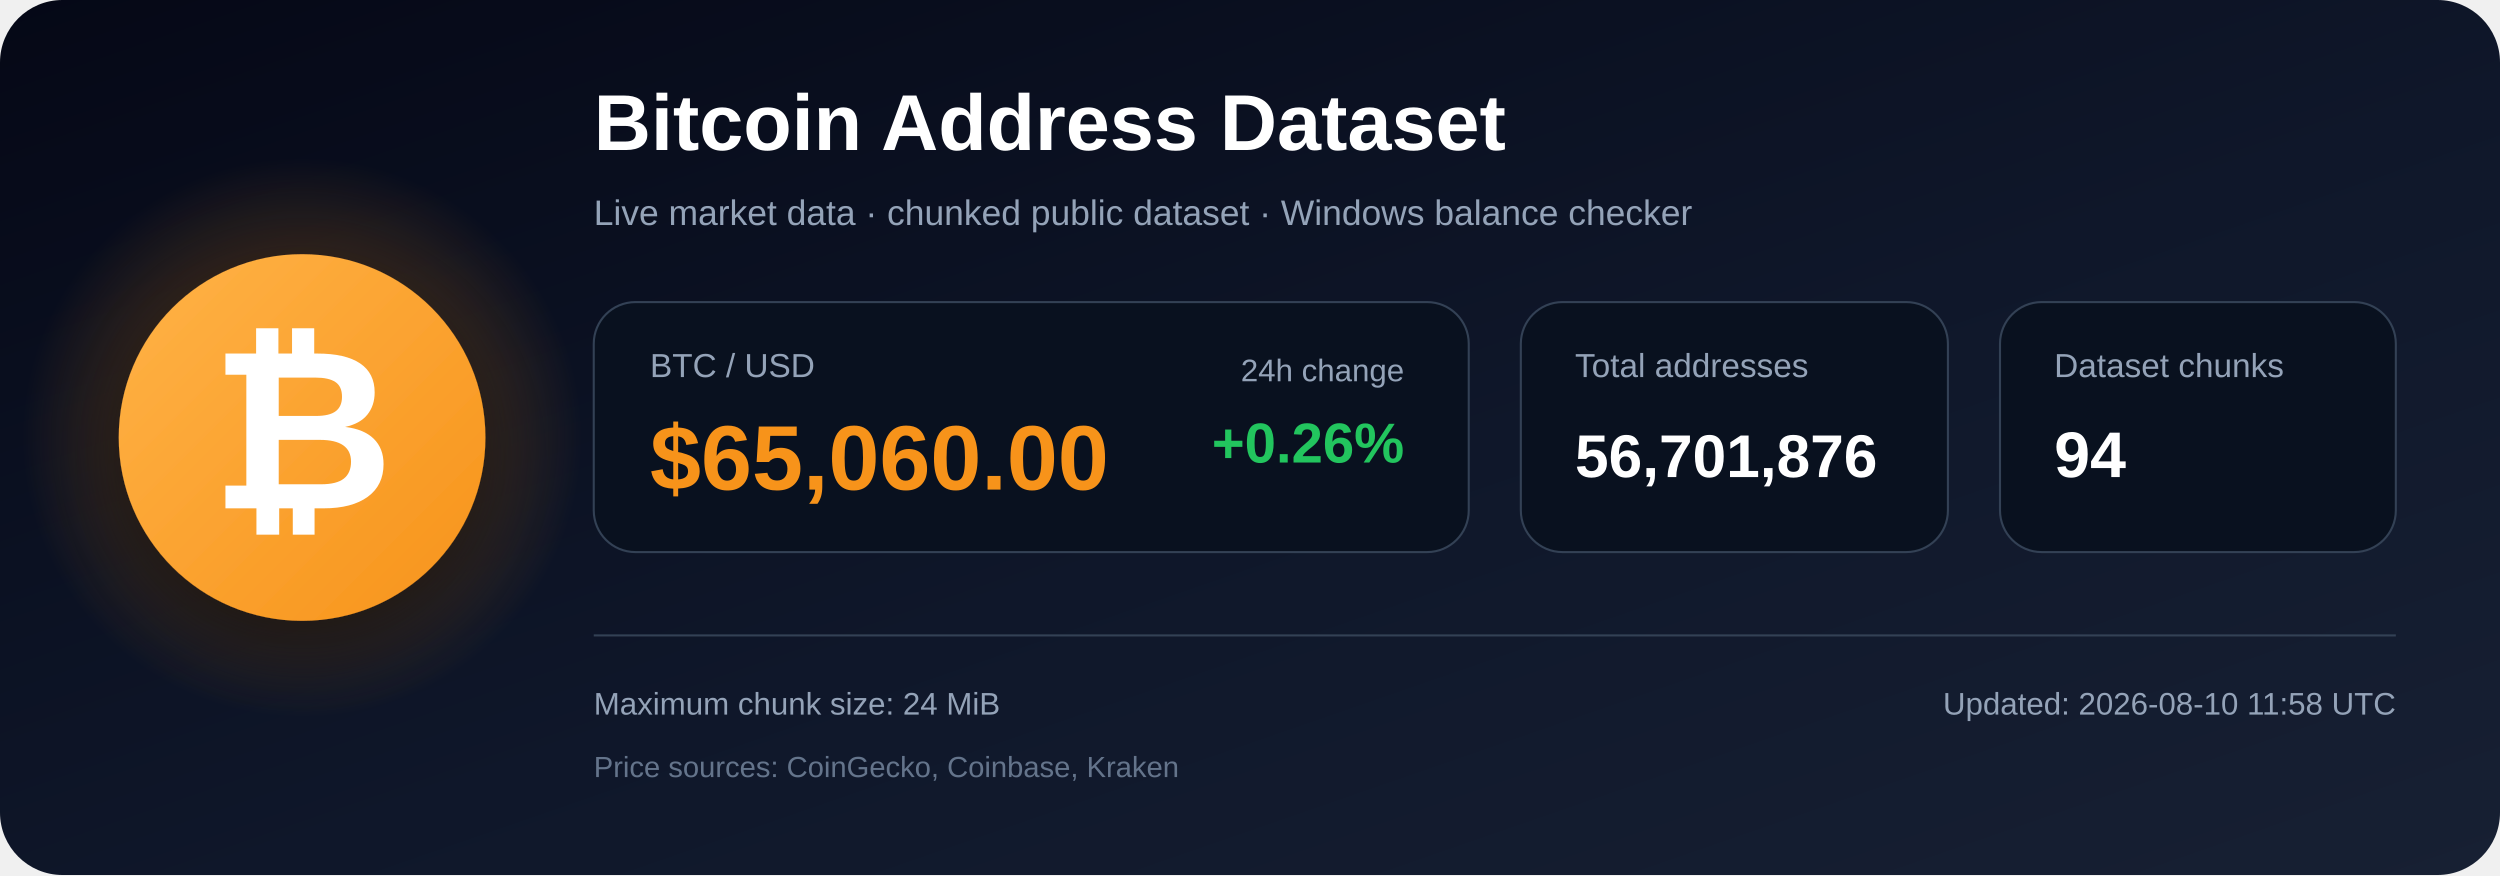
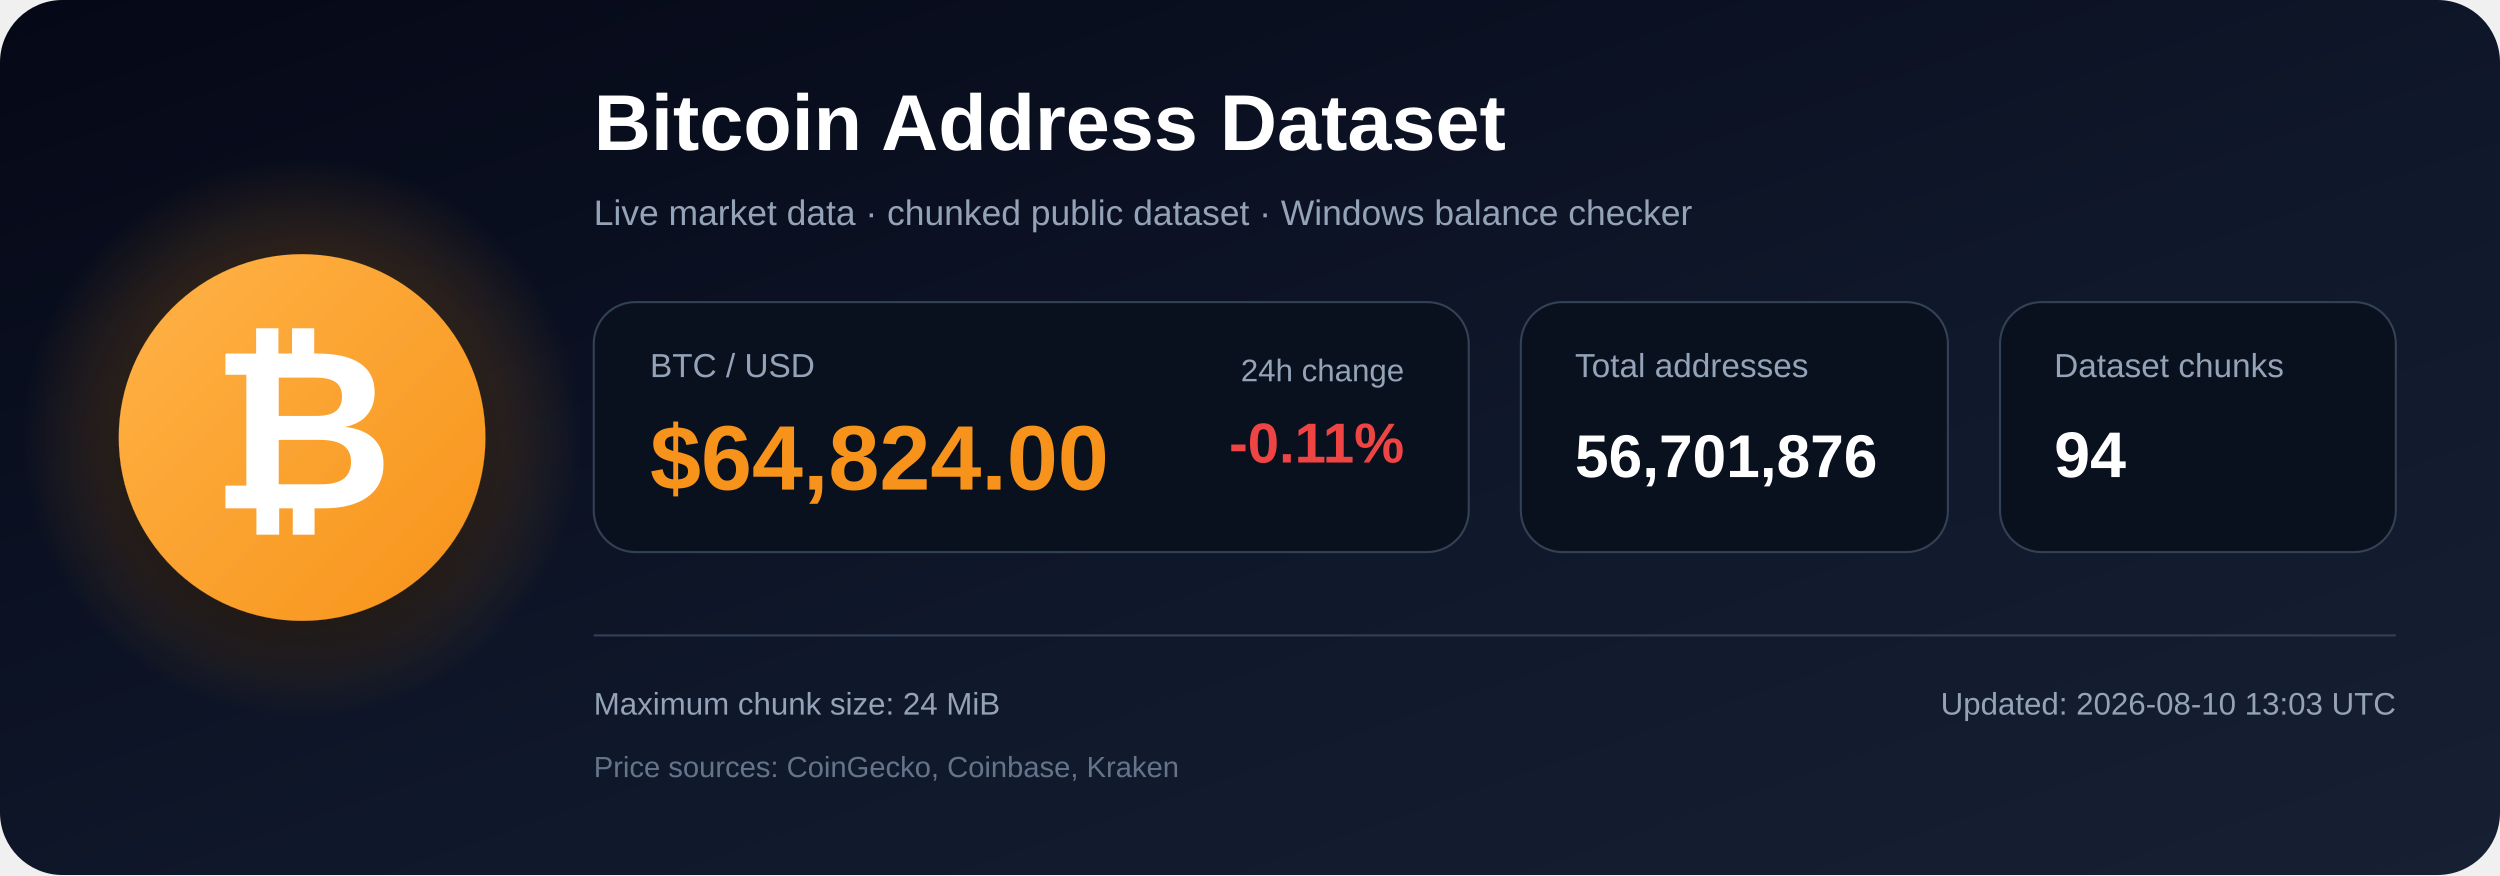
<svg xmlns="http://www.w3.org/2000/svg" width="1200" height="420" viewBox="0 0 1200 420" role="img" aria-labelledby="title description">
  <defs>
    <linearGradient id="bg" x1="0" y1="0" x2="1" y2="1">
      <stop offset="0%" stop-color="#050816" />
      <stop offset="55%" stop-color="#0f172a" />
      <stop offset="100%" stop-color="#172033" />
    </linearGradient>
    <radialGradient id="glow">
      <stop offset="0%" stop-color="#f7931a" stop-opacity=".48" />
      <stop offset="100%" stop-color="#f7931a" stop-opacity="0" />
    </radialGradient>
    <linearGradient id="orange" x1="0" y1="0" x2="1" y2="1">
      <stop offset="0%" stop-color="#ffb347" />
      <stop offset="100%" stop-color="#f7931a" />
    </linearGradient>
    <filter id="shadow" x="-40%" y="-40%" width="180%" height="180%">
      <feDropShadow dx="0" dy="12" stdDeviation="18" flood-color="#000000" flood-opacity=".50" />
    </filter>
  </defs>
  <rect width="1200" height="420" rx="30" fill="url(#bg)" />
  <circle cx="145" cy="210" r="135" fill="url(#glow)" />
  <circle cx="145" cy="210" r="88" fill="url(#orange)" filter="url(#shadow)" />
  <text x="145" y="244" text-anchor="middle" font-family="Arial, Helvetica, sans-serif" font-size="108" font-weight="700" fill="#ffffff">₿</text>
  <text x="285" y="72" font-family="Arial, Helvetica, sans-serif" font-size="38" font-weight="700" fill="#ffffff">
    Bitcoin Address Dataset
  </text>
  <text x="285" y="108" font-family="Arial, Helvetica, sans-serif" font-size="17" fill="#94a3b8">
    Live market data · chunked public dataset · Windows balance checker
  </text>
  <rect x="285" y="145" width="420" height="120" rx="20" fill="#09111f" stroke="#334155" />
  <text x="312" y="181" font-family="Arial, Helvetica, sans-serif" font-size="16" fill="#94a3b8">BTC / USD</text>
-   <text x="312" y="235" font-family="Arial, Helvetica, sans-serif" font-size="44" font-weight="700" fill="#f7931a">$65,060.00</text>
+   <text x="312" y="235" font-family="Arial, Helvetica, sans-serif" font-size="44" font-weight="700" fill="#f7931a">$64,824.00</text>
  <text x="674" y="183" text-anchor="end" font-family="Arial, Helvetica, sans-serif" font-size="15" fill="#94a3b8">24h change</text>
-   <text x="674" y="222" text-anchor="end" font-family="Arial, Helvetica, sans-serif" font-size="27" font-weight="700" fill="#22c55e">+0.26%</text>
+   <text x="674" y="222" text-anchor="end" font-family="Arial, Helvetica, sans-serif" font-size="27" font-weight="700" fill="#ef4444">-0.11%</text>
  <rect x="730" y="145" width="205" height="120" rx="20" fill="#09111f" stroke="#334155" />
  <text x="756" y="181" font-family="Arial, Helvetica, sans-serif" font-size="16" fill="#94a3b8">Total addresses</text>
  <text x="756" y="229" font-family="Arial, Helvetica, sans-serif" font-size="29" font-weight="700" fill="#ffffff">56,701,876</text>
  <rect x="960" y="145" width="190" height="120" rx="20" fill="#09111f" stroke="#334155" />
  <text x="986" y="181" font-family="Arial, Helvetica, sans-serif" font-size="16" fill="#94a3b8">Dataset chunks</text>
  <text x="986" y="229" font-family="Arial, Helvetica, sans-serif" font-size="31" font-weight="700" fill="#ffffff">94</text>
  <line x1="285" y1="305" x2="1150" y2="305" stroke="#334155" stroke-width="1" />
  <text x="285" y="343" font-family="Arial, Helvetica, sans-serif" font-size="15" fill="#94a3b8">
    Maximum chunk size: 24 MiB
  </text>
  <text x="285" y="373" font-family="Arial, Helvetica, sans-serif" font-size="14" fill="#64748b">
    Price sources: CoinGecko, Coinbase, Kraken
  </text>
  <text x="1150" y="343" text-anchor="end" font-family="Arial, Helvetica, sans-serif" font-size="15" fill="#94a3b8">
-     Updated: 2026-08-10 11:58 UTC
+     Updated: 2026-08-10 13:03 UTC
  </text>
</svg>
